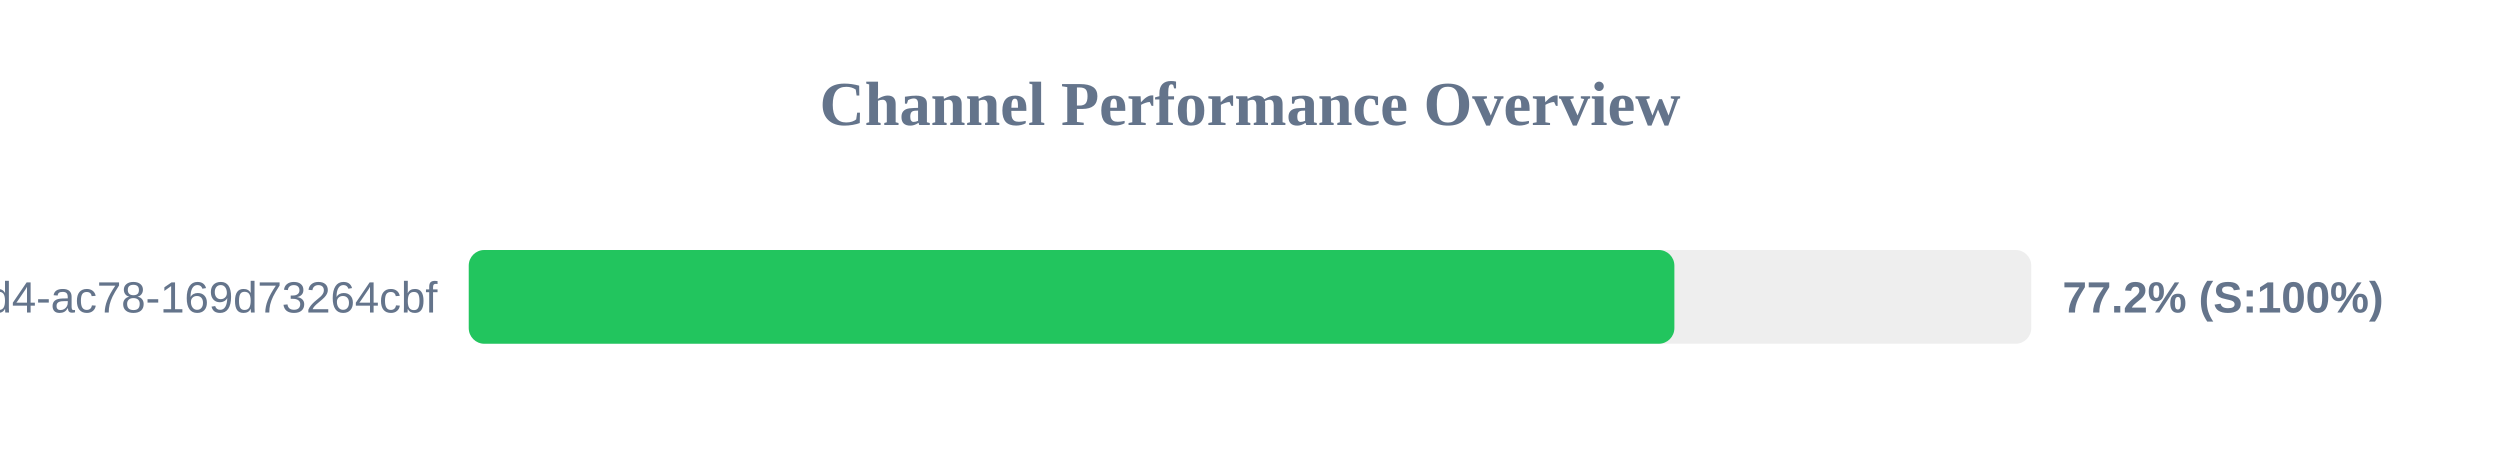
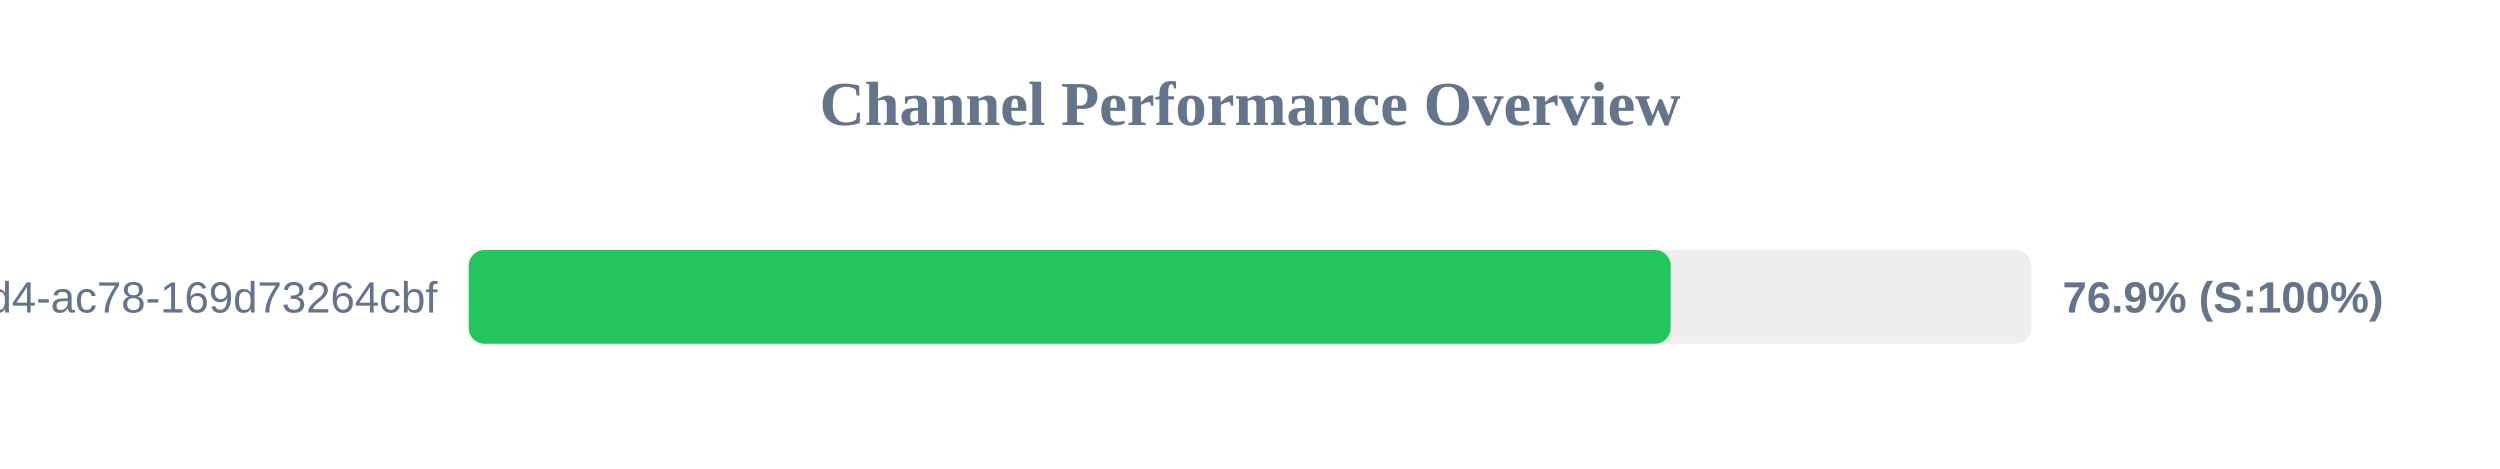
<svg xmlns="http://www.w3.org/2000/svg" width="800" height="150" version="1.1">
  <style>
        .row { font: 14px Arial; fill: #64748b; }
        .score { font: bold 14px Arial; fill: #64748b; }
    </style>
  <text x="400" y="40" text-anchor="middle" font-size="20px" font-weight="bold" fill="#64748b">Channel Performance Overview</text>
  <rect x="150" y="80" width="500" height="30" fill="#eee" rx="5" />
-   <rect x="150" y="80" width="385.8" height="30" fill="#22c55e" rx="5" />
+   <rect x="150" y="80" width="384.6" height="30" fill="#22c55e" rx="5" />
  <text x="140" y="100" text-anchor="end" class="row">?uuid=48c2c901-72e6-46d4-ac78-169d73264cbf</text>
-   <text x="660" y="100" text-anchor="start" class="score">77.2% (S:100%)</text>
+   <text x="660" y="100" text-anchor="start" class="score">76.9% (S:100%)</text>
</svg>
